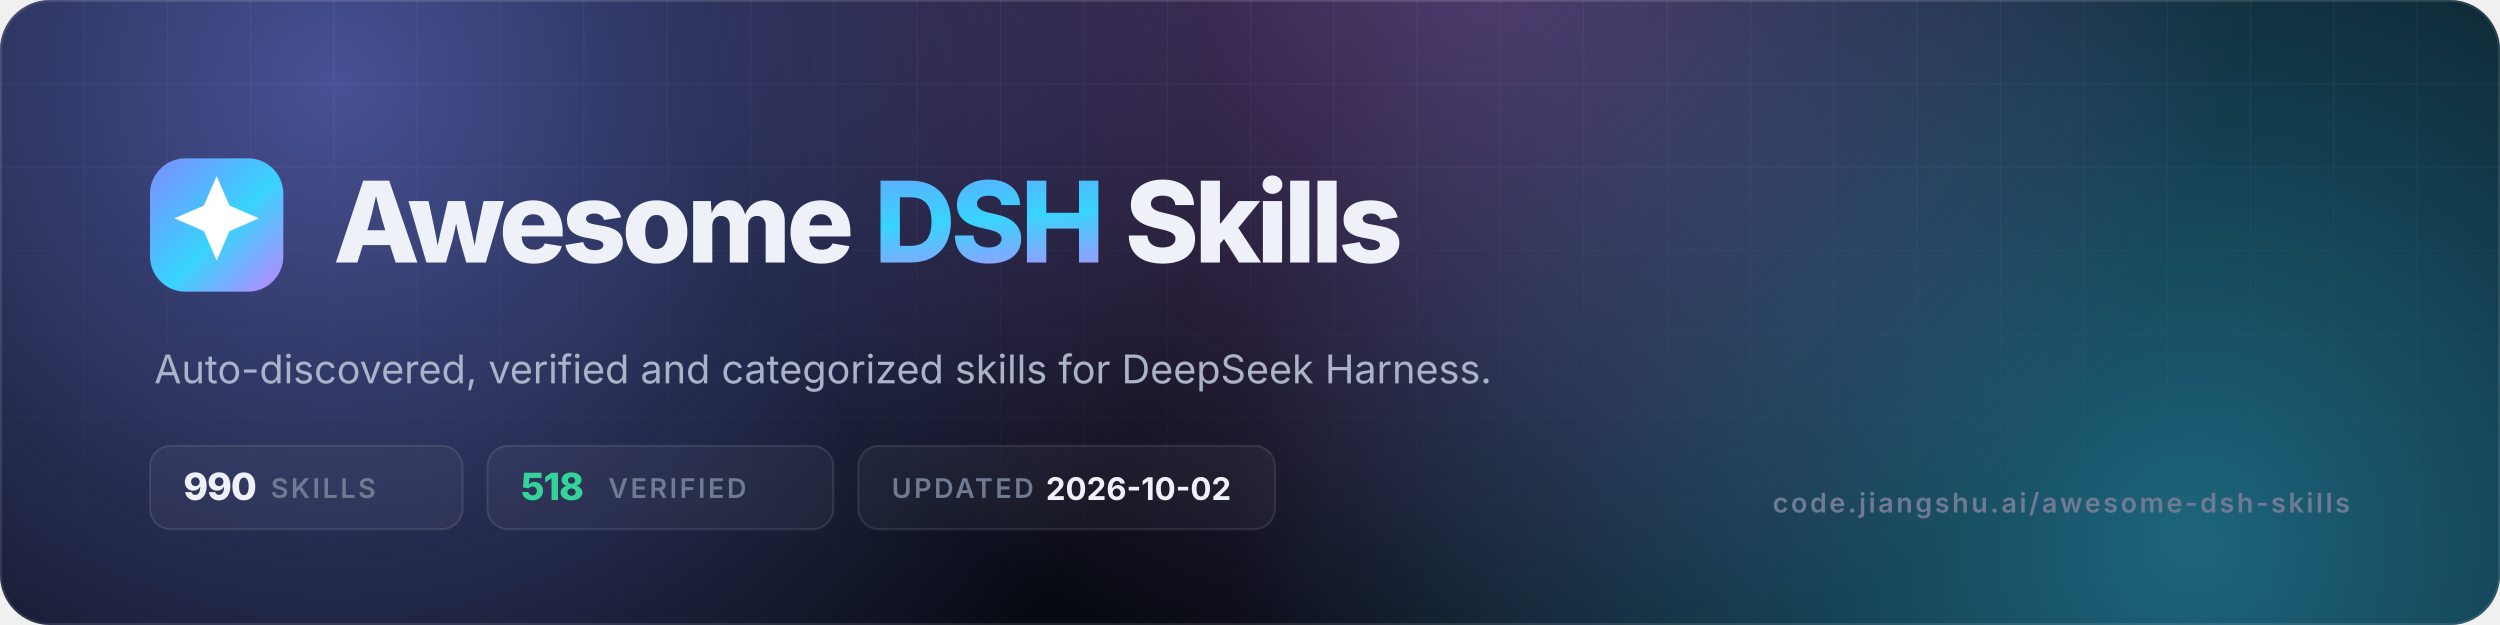
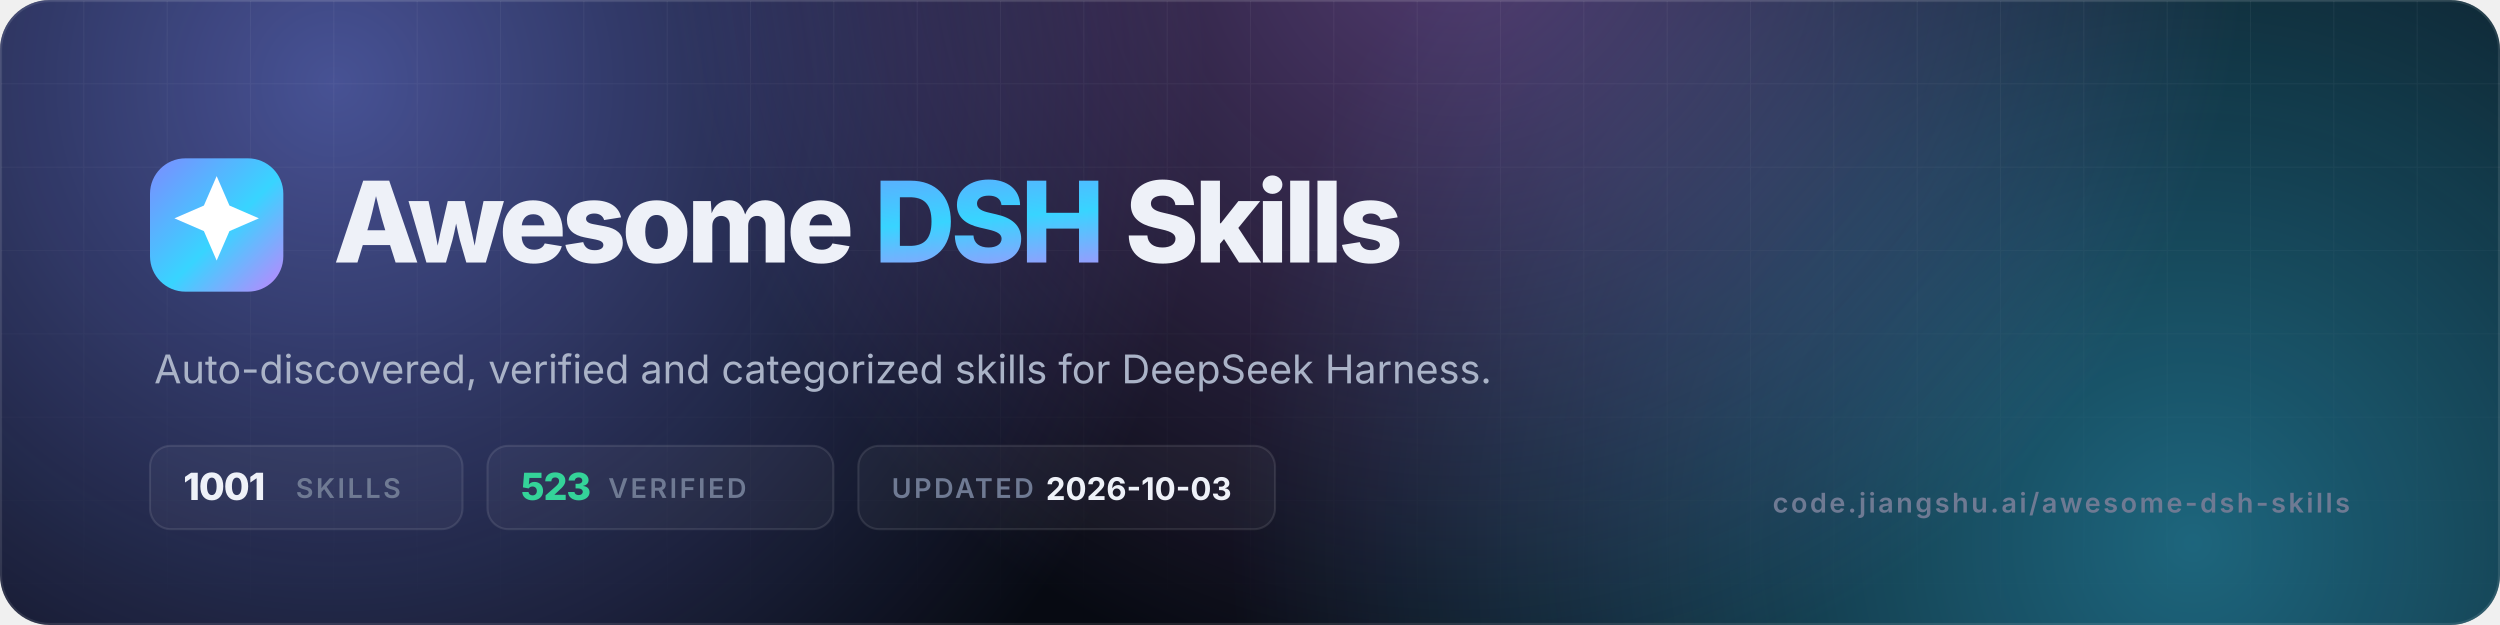
- <svg xmlns="http://www.w3.org/2000/svg" viewBox="0 0 1200 300" width="1200" height="300" role="img" aria-label="Awesome DSH Skills — 990 skills, 518 verified">
+ <svg xmlns="http://www.w3.org/2000/svg" viewBox="0 0 1200 300" width="1200" height="300" role="img" aria-label="Awesome DSH Skills — 1001 skills, 523 verified">
  <defs>
    <linearGradient id="g" x1="0" y1="0" x2="1" y2="1">
      <stop offset="0" stop-color="#7c8cff" />
      <stop offset=".55" stop-color="#38d4ff" />
      <stop offset="1" stop-color="#c084fc" />
    </linearGradient>
    <radialGradient id="a1" cx="0" cy="0" r="1" gradientUnits="userSpaceOnUse" gradientTransform="translate(160 40) scale(420)">
      <stop offset="0" stop-color="#7c8cff" stop-opacity=".55" />
      <stop offset="1" stop-color="#7c8cff" stop-opacity="0" />
    </radialGradient>
    <radialGradient id="a2" cx="0" cy="0" r="1" gradientUnits="userSpaceOnUse" gradientTransform="translate(1050 260) scale(460)">
      <stop offset="0" stop-color="#38d4ff" stop-opacity=".45" />
      <stop offset="1" stop-color="#38d4ff" stop-opacity="0" />
    </radialGradient>
    <radialGradient id="a3" cx="0" cy="0" r="1" gradientUnits="userSpaceOnUse" gradientTransform="translate(700 -40) scale(380)">
      <stop offset="0" stop-color="#c084fc" stop-opacity=".4" />
      <stop offset="1" stop-color="#c084fc" stop-opacity="0" />
    </radialGradient>
    <pattern id="grid" width="40" height="40" patternUnits="userSpaceOnUse">
      <path d="M40 0H0V40" fill="none" stroke="#fff" stroke-opacity=".05" />
    </pattern>
    <linearGradient id="fade" x1="0" y1="0" x2="0" y2="1">
      <stop offset="0" stop-color="#fff" />
      <stop offset="1" stop-color="#fff" stop-opacity="0" />
    </linearGradient>
    <mask id="m">
      <rect width="1200" height="300" fill="url(#fade)" />
    </mask>
    <clipPath id="c">
      <rect width="1200" height="300" rx="24" />
    </clipPath>
  </defs>
  <g clip-path="url(#c)">
    <rect width="1200" height="300" fill="#070a12" />
    <rect width="1200" height="300" fill="url(#a1)" />
    <rect width="1200" height="300" fill="url(#a2)" />
    <rect width="1200" height="300" fill="url(#a3)" />
    <rect width="1200" height="300" fill="url(#grid)" mask="url(#m)" />
    <rect x=".5" y=".5" width="1199" height="299" rx="23.5" fill="none" stroke="#fff" stroke-opacity=".1" />
  </g>
  <rect x="72" y="76" width="64" height="64" rx="17" fill="url(#g)" />
  <g transform="translate(72 76) scale(2.6667)">
    <path d="M12 3.2l2.3 5.3 5.3 2.3-5.3 2.3L12 18.4l-2.3-5.3-5.3-2.3 5.3-2.3z" fill="#fff" />
  </g>
  <text x="160" y="126" font-family="Inter,-apple-system,'Segoe UI',Helvetica,Arial,sans-serif" font-size="54" font-weight="800" letter-spacing="-2.2" fill="#eef1f8">Awesome <tspan fill="url(#g)">DSH</tspan> Skills</text>
  <text x="74" y="184" font-family="Inter,-apple-system,'Segoe UI',Helvetica,Arial,sans-serif" font-size="19" fill="#aab3c7">Auto-discovered, verified and categorized skills for DeepSeek Harness.</text>
  <g font-family="Inter,-apple-system,'Segoe UI',Helvetica,Arial,sans-serif" font-size="13" font-weight="600" letter-spacing="1.2">
    <rect x="72" y="214" width="150" height="40" rx="10" fill="#fff" fill-opacity=".04" stroke="#fff" stroke-opacity=".1" />
-     <text x="88" y="240" fill="#eef1f8" font-size="18" font-weight="800" letter-spacing="-.5">990</text>
-     <text x="130" y="239" fill="#6f7a93">SKILLS</text>
+     <text x="88" y="240" fill="#eef1f8" font-size="18" font-weight="800" letter-spacing="-.5">1001</text>
+     <text x="142" y="239" fill="#6f7a93">SKILLS</text>
    <rect x="234" y="214" width="166" height="40" rx="10" fill="#fff" fill-opacity=".04" stroke="#fff" stroke-opacity=".1" />
-     <text x="250" y="240" fill="#34d399" font-size="18" font-weight="800" letter-spacing="-.5">518</text>
+     <text x="250" y="240" fill="#34d399" font-size="18" font-weight="800" letter-spacing="-.5">523</text>
    <text x="292" y="239" fill="#6f7a93">VERIFIED</text>
    <rect x="412" y="214" width="200" height="40" rx="10" fill="#fff" fill-opacity=".04" stroke="#fff" stroke-opacity=".1" />
    <text x="428" y="239" fill="#6f7a93">UPDATED</text>
-     <text x="502" y="240" fill="#eef1f8" font-size="15" font-weight="700" letter-spacing="0">2026-10-02</text>
+     <text x="502" y="240" fill="#eef1f8" font-size="15" font-weight="700" letter-spacing="0">2026-10-03</text>
  </g>
  <text x="1128" y="246" text-anchor="end" font-family="Inter,-apple-system,'Segoe UI',Helvetica,Arial,sans-serif" font-size="13" font-weight="600" letter-spacing="1.2" fill="#6f7a93">code.jiangshu.ai/awesome-dsh-skills</text>
</svg>
